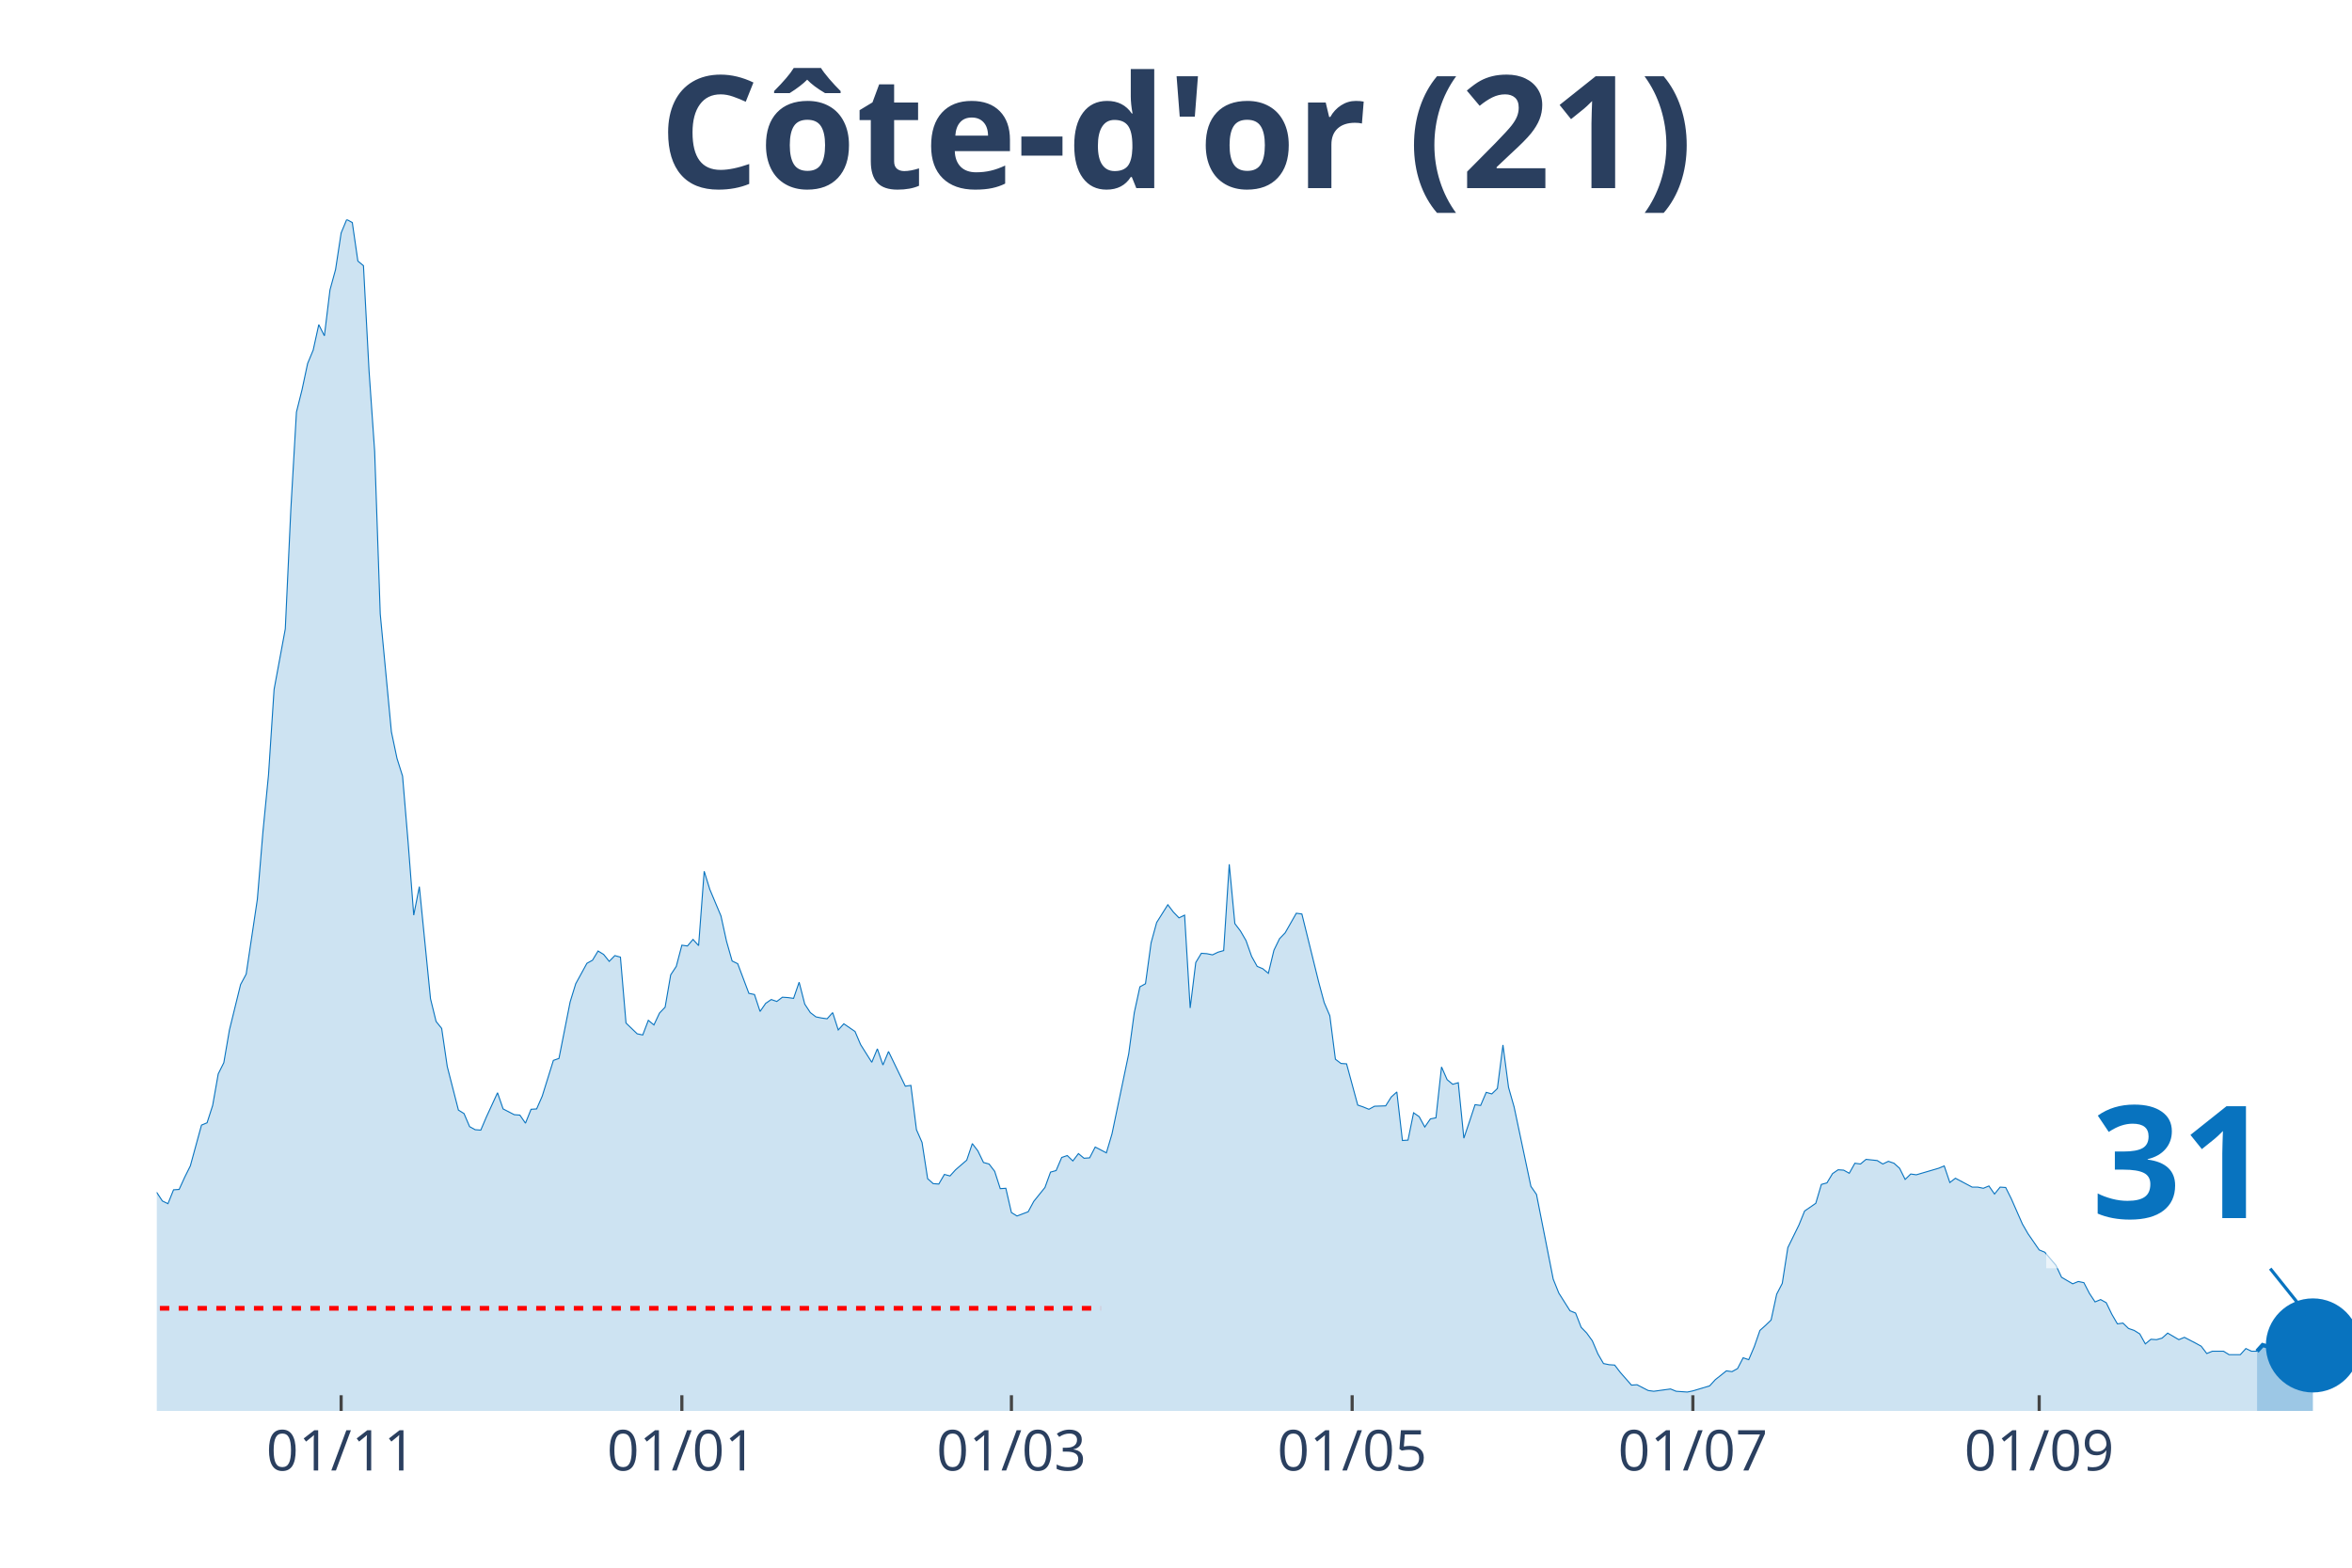
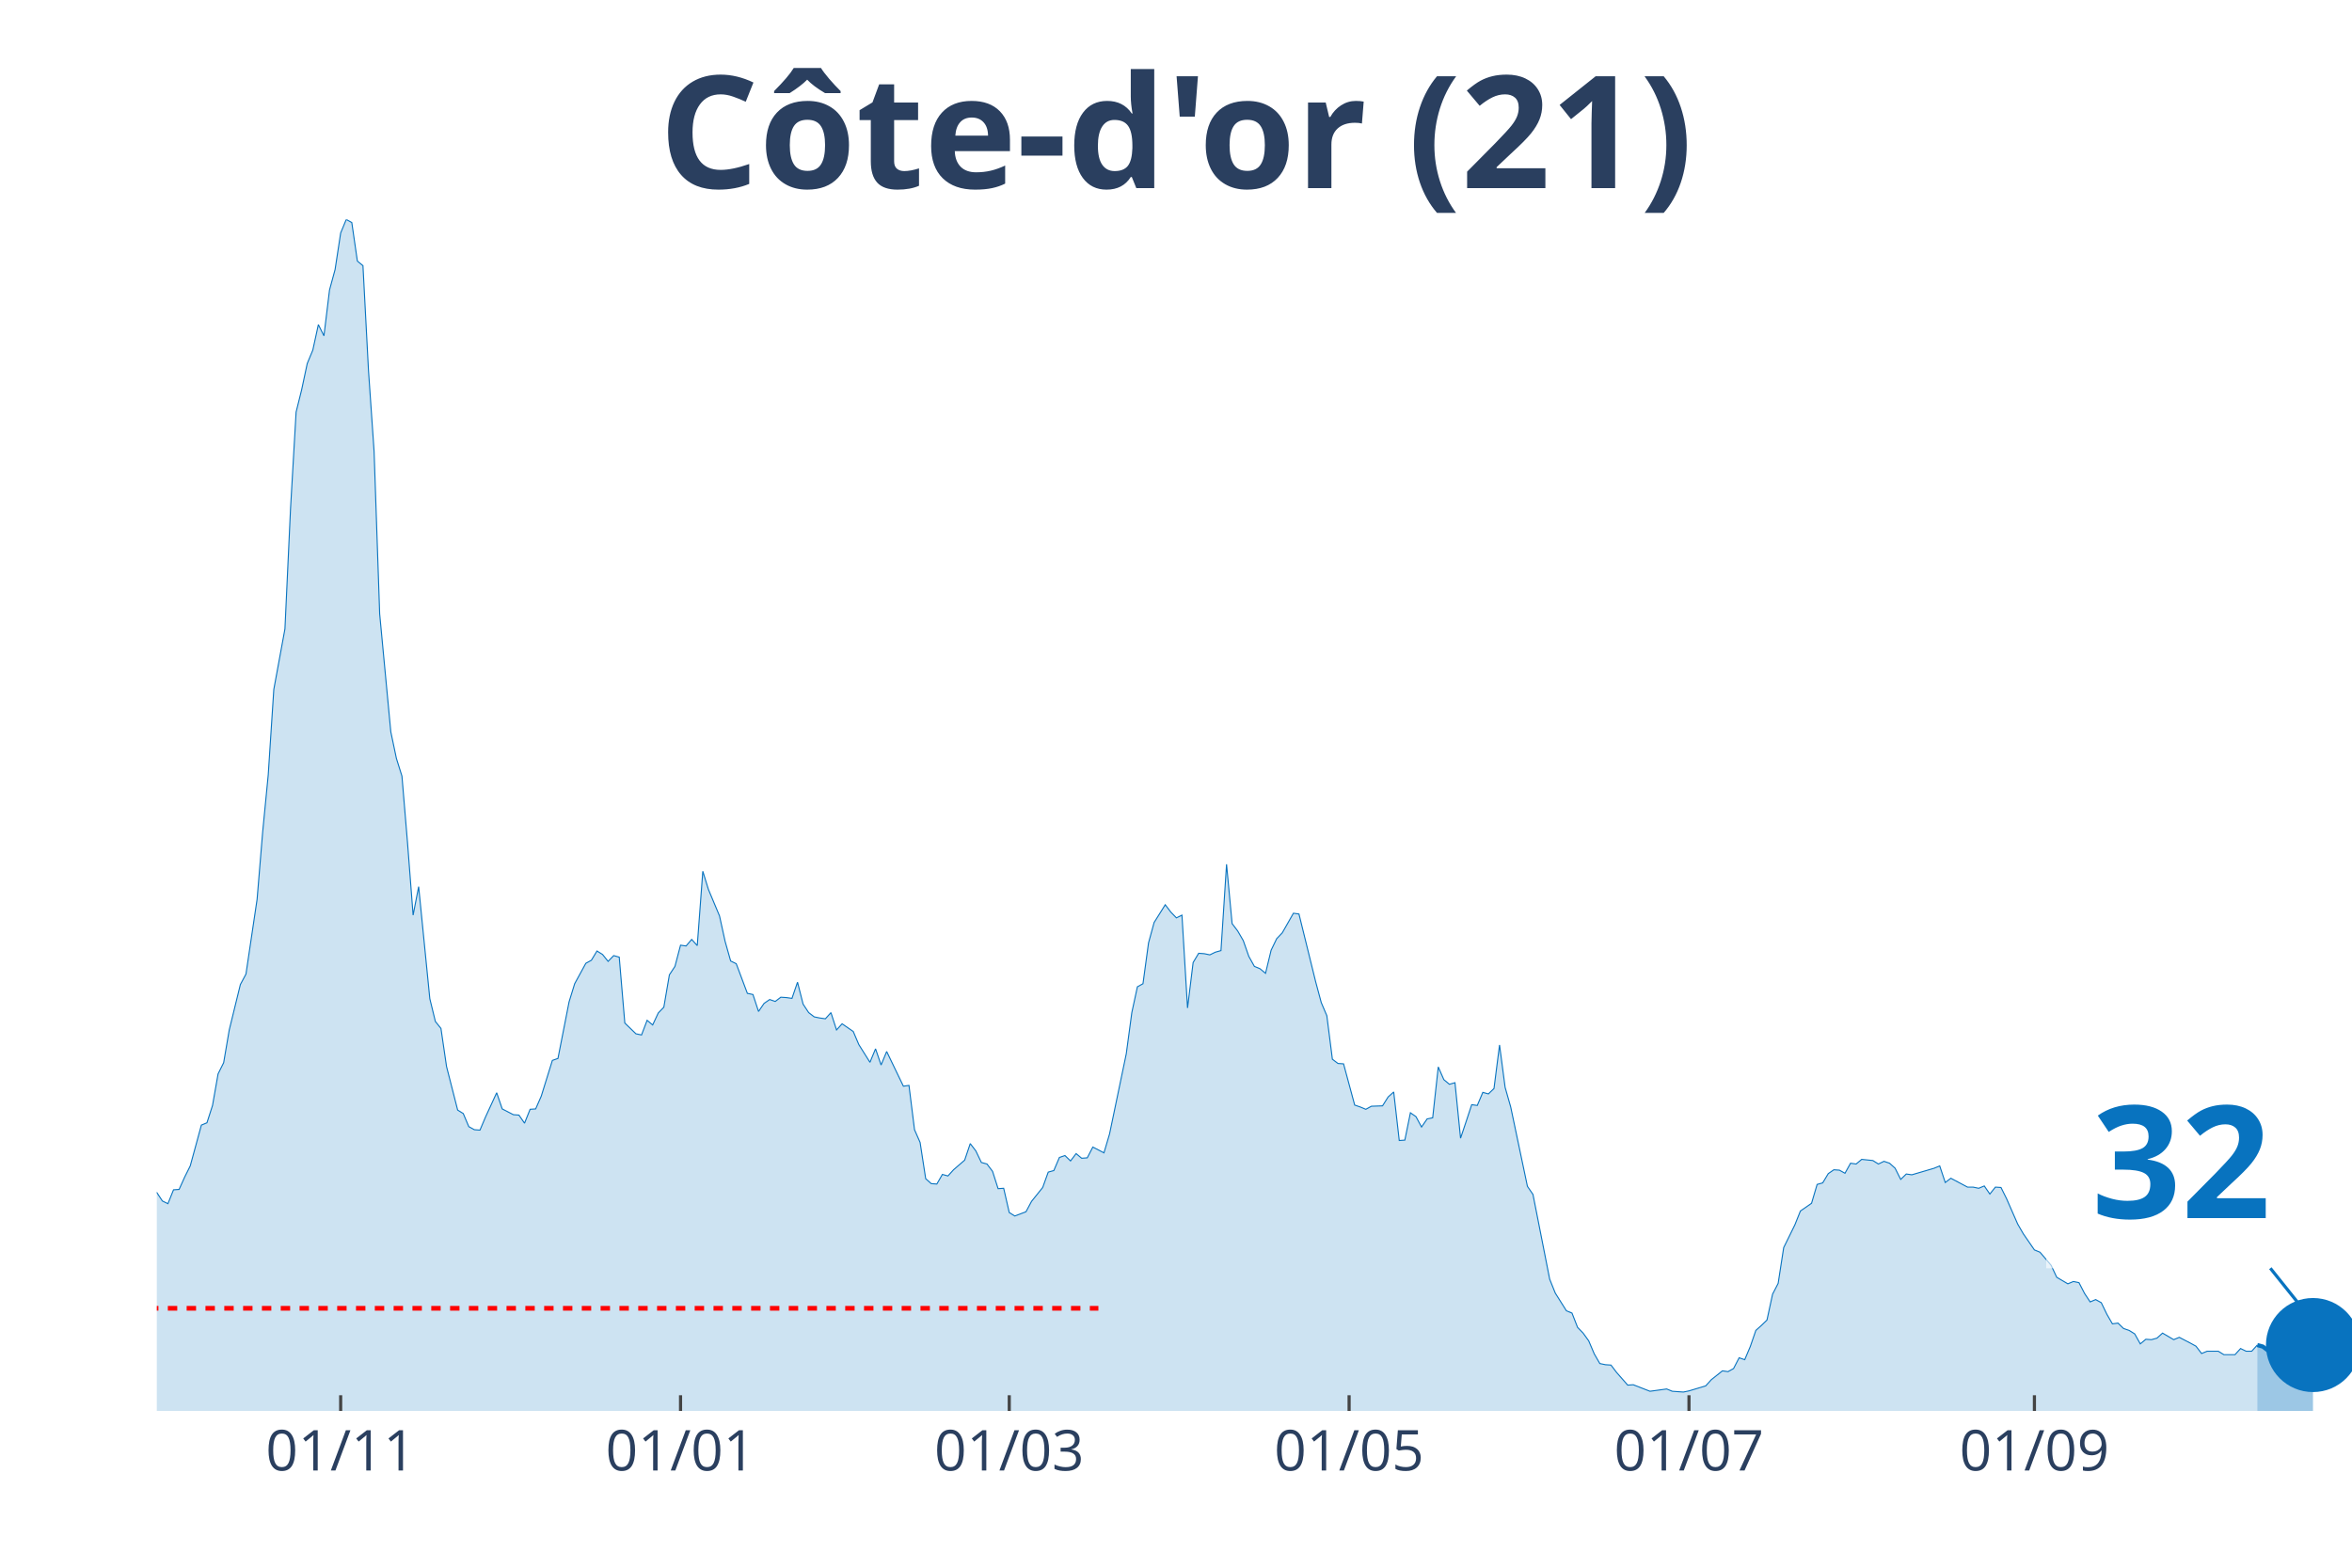
<svg xmlns="http://www.w3.org/2000/svg" class="main-svg" width="1125" height="750" style="" viewBox="0 0 750 500">
  <rect x="0" y="0" width="750" height="500" style="fill: rgb(0, 0, 0); fill-opacity: 0;" />
-   <defs id="defs-a866b6">
+   <defs id="defs-6b0f63">
    <g class="clips">
-       <clipPath id="clipa866b6xyplot" class="plotclip">
+       <clipPath id="clip6b0f63xyplot" class="plotclip">
        <rect width="700" height="380" />
      </clipPath>
-       <clipPath class="axesclip" id="clipa866b6x">
+       <clipPath class="axesclip" id="clip6b0f63x">
        <rect x="50" y="0" width="700" height="500" />
      </clipPath>
-       <clipPath class="axesclip" id="clipa866b6y">
+       <clipPath class="axesclip" id="clip6b0f63y">
        <rect x="0" y="70" width="750" height="380" />
      </clipPath>
-       <clipPath class="axesclip" id="clipa866b6xy">
+       <clipPath class="axesclip" id="clip6b0f63xy">
        <rect x="50" y="70" width="700" height="380" />
      </clipPath>
    </g>
    <g class="gradients" />
  </defs>
  <g class="bglayer">
    <rect class="bg" x="50" y="70" width="700" height="380" style="fill: rgb(0, 0, 0); fill-opacity: 0; stroke-width: 0;" />
  </g>
  <g class="layer-below">
    <g class="imagelayer" />
    <g class="shapelayer" />
  </g>
  <g class="cartesianlayer">
    <g class="subplot xy">
      <g class="layer-subplot">
        <g class="shapelayer" />
        <g class="imagelayer" />
      </g>
      <g class="gridlayer">
        <g class="x">
-           <path class="xgrid crisp" transform="translate(108.78,0)" d="M0,70v380" style="stroke: rgb(255, 255, 255); stroke-opacity: 1; stroke-width: 1px;" />
-           <path class="xgrid crisp" transform="translate(217.43,0)" d="M0,70v380" style="stroke: rgb(255, 255, 255); stroke-opacity: 1; stroke-width: 1px;" />
-           <path class="xgrid crisp" transform="translate(322.52,0)" d="M0,70v380" style="stroke: rgb(255, 255, 255); stroke-opacity: 1; stroke-width: 1px;" />
-           <path class="xgrid crisp" transform="translate(431.17,0)" d="M0,70v380" style="stroke: rgb(255, 255, 255); stroke-opacity: 1; stroke-width: 1px;" />
-           <path class="xgrid crisp" transform="translate(539.82,0)" d="M0,70v380" style="stroke: rgb(255, 255, 255); stroke-opacity: 1; stroke-width: 1px;" />
-           <path class="xgrid crisp" transform="translate(650.25,0)" d="M0,70v380" style="stroke: rgb(255, 255, 255); stroke-opacity: 1; stroke-width: 1px;" />
+           <path class="xgrid crisp" transform="translate(108.63,0)" d="M0,70v380" style="stroke: rgb(255, 255, 255); stroke-opacity: 1; stroke-width: 1px;" />
+           <path class="xgrid crisp" transform="translate(217.01,0)" d="M0,70v380" style="stroke: rgb(255, 255, 255); stroke-opacity: 1; stroke-width: 1px;" />
+           <path class="xgrid crisp" transform="translate(321.83,0)" d="M0,70v380" style="stroke: rgb(255, 255, 255); stroke-opacity: 1; stroke-width: 1px;" />
+           <path class="xgrid crisp" transform="translate(430.2,0)" d="M0,70v380" style="stroke: rgb(255, 255, 255); stroke-opacity: 1; stroke-width: 1px;" />
+           <path class="xgrid crisp" transform="translate(538.58,0)" d="M0,70v380" style="stroke: rgb(255, 255, 255); stroke-opacity: 1; stroke-width: 1px;" />
+           <path class="xgrid crisp" transform="translate(648.73,0)" d="M0,70v380" style="stroke: rgb(255, 255, 255); stroke-opacity: 1; stroke-width: 1px;" />
        </g>
        <g class="y" />
      </g>
      <g class="zerolinelayer" />
      <path class="xlines-below" />
      <path class="ylines-below" />
      <g class="overlines-below" />
      <g class="xaxislayer-below" />
      <g class="yaxislayer-below" />
      <g class="overaxes-below" />
-       <g class="plot" transform="translate(50, 70)" clip-path="url('#clipa866b6xyplot')">
+       <g class="plot" transform="translate(50, 70)" clip-path="url('#clip6b0f63xyplot')">
        <g class="scatterlayer mlayer">
-           <g class="trace scatter trace8ce5aa" style="stroke-miterlimit: 2;">
+           <g class="trace scatter trace68db91" style="stroke-miterlimit: 2;">
            <g class="fills">
              <g>
-                 <path class="js-fill" d="M669.72,380L-242.24,380L-242.24,374.47L-229.77,376.81L-227.99,376.81L-220.87,377.67L-219.08,378.16L-199.49,378.4L-197.71,378.53L-121.12,377.54L-119.34,377.05L-112.21,376.81L-110.43,377.05L-96.18,375.09L-94.4,375.7L-87.28,374.1L-85.5,373.12L-83.72,372.87L-81.93,369.68L-76.59,362.8L-74.81,357.27L-62.34,335.28L-60.56,336.39L-58.78,336.26L-57,338.11L-53.44,334.91L-51.65,334.17L-48.09,334.42L-46.31,333.44L-42.75,318.45L-40.97,317.34L-37.4,310.71L-35.62,308.5L-33.84,307.27L-32.06,311.94L-30.28,316.61L-28.5,316.11L-26.72,319.55L-24.94,316.61L-23.16,315.75L-21.37,312.92L-17.81,309.48L-16.03,305.06L-14.25,302.23L-12.47,304.93L-10.69,303.83L-8.91,307.76L-7.12,307.64L-5.34,309.48L-3.56,308.74L-1.78,311.57L0,310.34L1.78,313.04L3.56,313.9L5.34,309.48L7.12,309.36L8.91,305.43L10.69,301.86L12.47,295.35L14.25,288.84L16.03,288.1L17.81,282.57L19.59,272.5L21.37,268.94L23.16,258.49L26.72,244L28.5,240.68L32.06,216.84L33.84,195.34L35.62,177.16L37.4,149.89L40.97,130.6L42.75,92.27L44.53,61.43L46.31,54.3L48.09,45.95L49.87,41.65L51.65,33.54L53.44,37.1L55.22,22.48L57,15.97L58.78,4.3L60.56,0L62.34,0.98L64.12,13.27L65.9,14.74L67.68,48.28L69.47,73.96L71.25,125.81L74.81,163.4L76.59,171.88L78.37,177.53L80.15,198.78L81.93,221.88L83.72,212.79L87.28,248.54L89.06,255.79L90.84,258L92.62,270.16L96.18,284.05L97.96,285.15L99.75,289.33L101.53,290.31L103.31,290.44L105.09,286.26L108.65,278.52L110.43,283.68L113.99,285.52L115.78,285.65L117.56,288.23L119.34,283.8L121.12,283.68L122.9,279.62L126.46,268.2L128.24,267.58L131.81,249.52L133.59,243.75L137.15,237.24L138.93,236.26L140.71,233.31L142.49,234.41L144.27,236.62L146.06,234.78L147.84,235.27L149.62,256.28L153.18,259.72L154.96,260.09L156.74,255.42L158.52,256.9L160.31,253.09L162.09,251.24L163.87,240.92L165.65,238.22L167.43,231.46L169.21,231.71L170.99,229.62L172.77,231.59L174.55,207.88L176.34,213.65L179.9,222.13L181.68,230.24L183.46,236.5L185.24,237.36L188.8,246.82L190.59,247.19L192.37,252.6L194.15,250.02L195.93,248.79L197.71,249.4L199.49,248.05L201.27,248.17L203.05,248.42L204.83,243.26L206.62,250.26L208.4,252.96L210.18,254.32L211.96,254.68L213.74,254.93L215.52,252.96L217.3,258.49L219.08,256.53L222.65,258.98L224.43,263.16L227.99,268.81L229.77,264.51L231.55,269.67L233.33,265.37L238.68,276.43L240.46,276.18L242.24,290.31L244.02,294.37L245.8,305.92L247.58,307.51L249.36,307.64L251.15,304.57L252.93,305.06L254.71,303.09L258.27,300.02L260.05,294.74L261.83,297.07L263.61,300.76L265.39,301.25L267.18,303.58L268.96,309.11L270.74,308.99L272.52,316.73L274.3,317.83L277.86,316.48L279.64,313.17L283.21,308.74L284.99,303.83L286.77,303.34L288.55,299.16L290.33,298.55L292.11,300.27L293.89,297.93L295.67,299.41L297.46,299.28L299.24,295.84L302.8,297.69L304.58,291.67L309.92,266.11L311.7,252.96L313.49,244.73L315.27,243.75L317.05,230.73L318.83,224.22L322.39,218.56L324.17,220.9L325.95,222.74L327.74,221.88L329.52,251.49L331.3,236.99L333.08,234.04L334.86,234.17L336.64,234.54L338.42,233.68L340.2,233.18L341.98,205.66L343.77,224.58L345.55,226.92L347.33,229.99L349.11,235.03L350.89,238.22L352.67,238.96L354.45,240.43L356.23,233.06L358.02,229.38L359.8,227.53L363.36,221.27L365.14,221.51L370.48,243.14L372.26,249.77L374.05,253.95L375.83,267.83L377.61,269.18L379.39,269.3L382.95,282.45L384.73,283.06L386.51,283.8L388.3,282.82L391.86,282.7L393.64,279.87L395.42,278.27L397.2,293.75L398.98,293.63L400.76,284.91L402.54,286.14L404.33,289.45L406.11,286.87L407.89,286.51L409.67,270.29L411.45,274.34L413.23,275.82L415.01,275.32L416.79,293.02L418.58,287.73L420.36,282.33L422.14,282.57L423.92,278.4L425.7,278.89L427.48,277.17L429.26,263.28L431.04,276.8L432.82,283.06L438.17,308.37L439.95,310.95L445.29,337.98L447.07,342.41L450.64,348.06L452.42,348.79L454.2,353.34L455.98,355.18L457.76,357.64L459.54,361.82L461.32,364.89L463.1,365.26L464.89,365.38L466.67,367.71L470.23,371.77L472.01,371.65L475.57,373.49L477.35,373.73L482.7,373L484.48,373.73L488.04,373.98L489.82,373.61L495.17,372.01L496.95,370.05L500.51,367.22L502.29,367.47L504.07,366.49L505.85,363.05L507.63,363.66L509.41,359.48L511.2,354.32L512.98,352.73L514.76,351.01L516.54,342.77L518.32,339.33L520.1,327.91L523.66,320.66L525.45,316.24L529.01,313.78L530.79,307.76L532.57,307.27L534.35,304.32L536.13,303.09L537.91,303.21L539.69,304.2L541.48,301L543.26,301.25L545.04,299.77L548.6,300.14L550.38,301.25L552.16,300.39L553.94,301L555.73,302.6L557.51,306.16L559.29,304.44L561.07,304.69L568.19,302.6L569.97,301.86L571.76,307.15L573.54,305.79L578.88,308.62L580.66,308.62L582.44,308.99L584.22,308.25L586.01,310.83L587.79,308.62L589.57,308.74L591.35,312.31L594.91,320.41L596.69,323.49L600.25,328.65L602.04,329.38L605.6,333.56L607.38,337.37L610.94,339.46L612.72,338.72L614.5,339.09L616.28,342.53L618.07,345.23L619.85,344.49L621.63,345.48L623.41,349.16L625.19,352.23L626.97,351.99L628.75,353.71L630.53,354.32L632.32,355.43L634.1,358.62L635.88,357.15L637.66,357.27L639.44,356.78L641.22,355.18L644.78,357.27L646.56,356.53L650.13,358.38L651.91,359.36L653.69,361.69L655.47,360.96L659.03,360.96L660.81,362.06L664.38,362.06L666.16,360.1L667.94,360.96L669.72,360.96" style="fill: rgb(8, 115, 191); fill-opacity: 0.2; stroke-width: 0;" />
+                 <path class="js-fill" d="M669.8,380L-241.62,380L-241.62,374.47L-229.19,376.81L-227.41,376.81L-220.3,377.67L-218.53,378.16L-198.98,378.4L-197.21,378.53L-120.81,377.54L-119.04,377.05L-111.93,376.81L-110.15,377.05L-95.94,375.09L-94.16,375.7L-87.06,374.1L-85.28,373.12L-83.5,372.87L-81.73,369.68L-76.4,362.8L-74.62,357.27L-62.18,335.28L-60.41,336.39L-58.63,336.26L-56.85,338.11L-53.3,334.91L-51.52,334.17L-47.97,334.42L-46.19,333.44L-42.64,318.45L-40.86,317.34L-37.31,310.71L-35.53,308.5L-33.76,307.27L-31.98,311.94L-30.2,316.61L-28.43,316.11L-26.65,319.55L-24.87,316.61L-23.1,315.75L-21.32,312.92L-17.77,309.48L-15.99,305.06L-14.21,302.23L-12.44,304.93L-10.66,303.83L-8.88,307.76L-7.11,307.64L-5.33,309.48L-3.55,308.74L-1.78,311.57L0,310.34L1.78,313.04L3.55,313.9L5.33,309.48L7.11,309.36L8.88,305.43L10.66,301.86L12.44,295.35L14.21,288.84L15.99,288.1L17.77,282.57L19.54,272.5L21.32,268.94L23.1,258.49L26.65,244L28.43,240.68L31.98,216.84L33.76,195.34L35.53,177.16L37.31,149.89L40.86,130.6L42.64,92.27L44.42,61.43L46.19,54.3L47.97,45.95L49.75,41.65L51.52,33.54L53.3,37.1L55.08,22.48L56.85,15.97L58.63,4.3L60.41,0L62.18,0.98L63.96,13.27L65.74,14.74L67.51,48.28L69.29,73.96L71.07,125.81L74.62,163.4L76.4,171.88L78.17,177.53L79.95,198.78L81.73,221.88L83.5,212.79L87.06,248.54L88.83,255.79L90.61,258L92.39,270.16L95.94,284.05L97.72,285.15L99.49,289.33L101.27,290.31L103.05,290.44L104.82,286.26L108.38,278.52L110.15,283.68L113.71,285.52L115.48,285.65L117.26,288.23L119.04,283.8L120.81,283.68L122.59,279.62L126.14,268.2L127.92,267.58L131.47,249.52L133.25,243.75L136.8,237.24L138.58,236.26L140.36,233.31L142.13,234.41L143.91,236.62L145.69,234.78L147.46,235.27L149.24,256.28L152.79,259.72L154.57,260.09L156.35,255.42L158.12,256.9L159.9,253.09L161.68,251.24L163.45,240.92L165.23,238.22L167.01,231.46L168.78,231.71L170.56,229.62L172.34,231.59L174.11,207.88L175.89,213.65L179.44,222.13L181.22,230.24L182.99,236.5L184.77,237.36L188.32,246.82L190.1,247.19L191.88,252.6L193.65,250.02L195.43,248.79L197.21,249.4L198.98,248.05L200.76,248.17L202.54,248.42L204.31,243.26L206.09,250.26L207.87,252.96L209.64,254.32L211.42,254.68L213.2,254.93L214.97,252.96L216.75,258.49L218.53,256.53L222.08,258.98L223.86,263.16L227.41,268.81L229.19,264.51L230.96,269.67L232.74,265.37L238.07,276.43L239.85,276.18L241.62,290.31L243.4,294.37L245.18,305.92L246.95,307.51L248.73,307.64L250.51,304.57L252.28,305.06L254.06,303.09L257.61,300.02L259.39,294.74L261.17,297.07L262.94,300.76L264.72,301.25L266.5,303.58L268.27,309.11L270.05,308.99L271.83,316.73L273.6,317.83L277.16,316.48L278.93,313.17L282.49,308.74L284.26,303.83L286.04,303.34L287.82,299.16L289.59,298.55L291.37,300.27L293.15,297.93L294.92,299.41L296.7,299.28L298.48,295.84L302.03,297.69L303.81,291.67L309.14,266.11L310.91,252.96L312.69,244.73L314.47,243.75L316.24,230.73L318.02,224.22L321.57,218.56L323.35,220.9L325.13,222.74L326.9,221.88L328.68,251.49L330.46,236.99L332.23,234.04L334.01,234.17L335.79,234.54L337.56,233.68L339.34,233.18L341.12,205.66L342.89,224.58L344.67,226.92L346.45,229.99L348.22,235.03L350,238.22L351.78,238.96L353.55,240.43L355.33,233.06L357.11,229.38L358.88,227.53L362.44,221.27L364.21,221.51L369.54,243.14L371.32,249.77L373.1,253.95L374.87,267.83L376.65,269.18L378.43,269.3L381.98,282.45L383.76,283.06L385.53,283.8L387.31,282.82L390.86,282.7L392.64,279.87L394.42,278.27L396.19,293.75L397.97,293.63L399.75,284.91L401.52,286.14L403.3,289.45L405.08,286.87L406.85,286.51L408.63,270.29L410.41,274.34L412.18,275.82L413.96,275.32L415.74,293.02L417.51,287.73L419.29,282.33L421.07,282.57L422.84,278.4L424.62,278.89L426.4,277.17L428.17,263.28L429.95,276.8L431.73,283.06L437.06,308.37L438.83,310.95L444.16,337.98L445.94,342.41L449.49,348.06L451.27,348.79L453.05,353.34L454.82,355.18L456.6,357.64L458.38,361.82L460.15,364.89L461.93,365.26L463.71,365.38L465.48,367.71L469.04,371.77L470.81,371.65L476.14,373.73L477.92,373.49L481.47,373L483.25,373.73L486.8,373.98L488.58,373.61L493.91,372.01L495.69,370.05L499.24,367.22L501.02,367.47L502.79,366.49L504.57,363.05L506.35,363.66L508.12,359.48L509.9,354.32L511.68,352.73L513.45,351.01L515.23,342.77L517.01,339.33L518.78,327.91L522.34,320.66L524.11,316.24L527.66,313.78L529.44,307.76L531.22,307.27L532.99,304.32L534.77,303.09L536.55,303.21L538.32,304.2L540.1,301L541.88,301.25L543.65,299.77L547.21,300.14L548.98,301.25L550.76,300.39L552.54,301L554.31,302.6L556.09,306.16L557.87,304.44L559.64,304.69L566.75,302.6L568.53,301.86L570.3,307.15L572.08,305.79L577.41,308.62L579.19,308.62L580.96,308.99L582.74,308.25L584.52,310.83L586.29,308.62L588.07,308.74L589.85,312.31L593.4,320.41L595.18,323.49L598.73,328.65L600.51,329.38L604.06,333.56L605.84,337.37L609.39,339.46L611.17,338.72L612.94,339.09L614.72,342.53L616.5,345.23L618.27,344.49L620.05,345.48L621.83,349.16L623.6,352.23L625.38,351.99L627.16,353.71L628.93,354.32L630.71,355.43L632.49,358.62L634.26,357.15L636.04,357.27L637.82,356.78L639.59,355.18L643.15,357.27L644.92,356.53L648.48,358.38L650.25,359.36L652.03,361.69L653.81,360.96L657.36,360.96L659.14,362.06L662.69,362.06L664.47,360.1L666.24,360.96L668.02,360.96L669.8,358.99" style="fill: rgb(8, 115, 191); fill-opacity: 0.2; stroke-width: 0;" />
              </g>
            </g>
            <g class="errorbars" />
            <g class="lines">
-               <path class="js-line" d="M-242.24,374.47L-229.77,376.81L-227.99,376.81L-220.87,377.67L-219.08,378.16L-199.49,378.4L-197.71,378.53L-121.12,377.54L-119.34,377.05L-112.21,376.81L-110.43,377.05L-96.18,375.09L-94.4,375.7L-87.28,374.1L-85.5,373.12L-83.72,372.87L-81.93,369.68L-76.59,362.8L-74.81,357.27L-62.34,335.28L-60.56,336.39L-58.78,336.26L-57,338.11L-53.44,334.91L-51.65,334.17L-48.09,334.42L-46.31,333.44L-42.75,318.45L-40.97,317.34L-37.4,310.71L-35.62,308.5L-33.84,307.27L-32.06,311.94L-30.28,316.61L-28.5,316.11L-26.72,319.55L-24.94,316.61L-23.16,315.75L-21.37,312.92L-17.81,309.48L-16.03,305.06L-14.25,302.23L-12.47,304.93L-10.69,303.83L-8.91,307.76L-7.12,307.64L-5.34,309.48L-3.56,308.74L-1.78,311.57L0,310.34L1.78,313.04L3.56,313.9L5.34,309.48L7.12,309.36L8.91,305.43L10.69,301.86L12.47,295.35L14.25,288.84L16.03,288.1L17.81,282.57L19.59,272.5L21.37,268.94L23.16,258.49L26.72,244L28.5,240.68L32.06,216.84L33.84,195.34L35.62,177.16L37.4,149.89L40.97,130.6L42.75,92.27L44.53,61.43L46.31,54.3L48.09,45.95L49.87,41.65L51.65,33.54L53.44,37.1L55.22,22.48L57,15.97L58.78,4.3L60.56,0L62.34,0.98L64.12,13.27L65.9,14.74L67.68,48.28L69.47,73.96L71.25,125.81L74.81,163.4L76.59,171.88L78.37,177.53L80.15,198.78L81.93,221.88L83.72,212.79L87.28,248.54L89.06,255.79L90.84,258L92.62,270.16L96.18,284.05L97.96,285.15L99.75,289.33L101.53,290.31L103.31,290.44L105.09,286.26L108.65,278.52L110.43,283.68L113.99,285.52L115.78,285.65L117.56,288.23L119.34,283.8L121.12,283.68L122.9,279.62L126.46,268.2L128.24,267.58L131.81,249.52L133.59,243.75L137.15,237.24L138.93,236.26L140.71,233.31L142.49,234.41L144.27,236.62L146.06,234.78L147.84,235.27L149.62,256.28L153.18,259.72L154.96,260.09L156.74,255.42L158.52,256.9L160.31,253.09L162.09,251.24L163.87,240.92L165.65,238.22L167.43,231.46L169.21,231.71L170.99,229.62L172.77,231.59L174.55,207.88L176.34,213.65L179.9,222.13L181.68,230.24L183.46,236.5L185.24,237.36L188.8,246.82L190.59,247.19L192.37,252.6L194.15,250.02L195.93,248.79L197.71,249.4L199.49,248.05L201.27,248.17L203.05,248.42L204.83,243.26L206.62,250.26L208.4,252.96L210.18,254.32L211.96,254.68L213.74,254.93L215.52,252.96L217.3,258.49L219.08,256.53L222.65,258.98L224.43,263.16L227.99,268.81L229.77,264.51L231.55,269.67L233.33,265.37L238.68,276.43L240.46,276.18L242.24,290.31L244.02,294.37L245.8,305.92L247.58,307.51L249.36,307.64L251.15,304.57L252.93,305.06L254.71,303.09L258.27,300.02L260.05,294.74L261.83,297.07L263.61,300.76L265.39,301.25L267.18,303.58L268.96,309.11L270.74,308.99L272.52,316.73L274.3,317.83L277.86,316.48L279.64,313.17L283.21,308.74L284.99,303.83L286.77,303.34L288.55,299.16L290.33,298.55L292.11,300.27L293.89,297.93L295.67,299.41L297.46,299.28L299.24,295.84L302.8,297.69L304.58,291.67L309.92,266.11L311.7,252.96L313.49,244.73L315.27,243.75L317.05,230.73L318.83,224.22L322.39,218.56L324.17,220.9L325.95,222.74L327.74,221.88L329.52,251.49L331.3,236.99L333.08,234.04L334.86,234.17L336.64,234.54L338.42,233.68L340.2,233.18L341.98,205.66L343.77,224.58L345.55,226.92L347.33,229.99L349.11,235.03L350.89,238.22L352.67,238.96L354.45,240.43L356.23,233.06L358.02,229.38L359.8,227.53L363.36,221.27L365.14,221.51L370.48,243.14L372.26,249.77L374.05,253.95L375.83,267.83L377.61,269.18L379.39,269.3L382.95,282.45L384.73,283.06L386.51,283.8L388.3,282.82L391.86,282.7L393.64,279.87L395.42,278.27L397.2,293.75L398.98,293.63L400.76,284.91L402.54,286.14L404.33,289.45L406.11,286.87L407.89,286.51L409.67,270.29L411.45,274.34L413.23,275.82L415.01,275.32L416.79,293.02L418.58,287.73L420.36,282.33L422.14,282.57L423.92,278.4L425.7,278.89L427.48,277.17L429.26,263.28L431.04,276.8L432.82,283.06L438.17,308.37L439.95,310.95L445.29,337.98L447.07,342.41L450.64,348.06L452.42,348.79L454.2,353.34L455.98,355.18L457.76,357.64L459.54,361.82L461.32,364.89L463.1,365.26L464.89,365.38L466.67,367.71L470.23,371.77L472.01,371.65L475.57,373.49L477.35,373.73L482.7,373L484.48,373.73L488.04,373.98L489.82,373.61L495.17,372.01L496.95,370.05L500.51,367.22L502.29,367.47L504.07,366.49L505.85,363.05L507.63,363.66L509.41,359.48L511.2,354.32L512.98,352.73L514.76,351.01L516.54,342.77L518.32,339.33L520.1,327.91L523.66,320.66L525.45,316.24L529.01,313.78L530.79,307.76L532.57,307.27L534.35,304.32L536.13,303.09L537.91,303.21L539.69,304.2L541.48,301L543.26,301.25L545.04,299.77L548.6,300.14L550.38,301.25L552.16,300.39L553.94,301L555.73,302.6L557.51,306.16L559.29,304.44L561.07,304.69L568.19,302.6L569.97,301.86L571.76,307.15L573.54,305.79L578.88,308.62L580.66,308.62L582.44,308.99L584.22,308.25L586.01,310.83L587.79,308.62L589.57,308.74L591.35,312.31L594.91,320.41L596.69,323.49L600.25,328.65L602.04,329.38L605.6,333.56L607.38,337.37L610.94,339.46L612.72,338.72L614.5,339.09L616.28,342.53L618.07,345.23L619.85,344.49L621.63,345.48L623.41,349.16L625.19,352.23L626.97,351.99L628.75,353.71L630.53,354.32L632.32,355.43L634.1,358.62L635.88,357.15L637.66,357.27L639.44,356.78L641.22,355.18L644.78,357.27L646.56,356.53L650.13,358.38L651.91,359.36L653.69,361.69L655.47,360.96L659.03,360.96L660.81,362.06L664.38,362.06L666.16,360.1L667.94,360.96L669.72,360.96" style="vector-effect: non-scaling-stroke; fill: none; stroke: rgb(8, 115, 191); stroke-opacity: 1; stroke-width: 0.5px; opacity: 1;" />
+               <path class="js-line" d="M-241.62,374.47L-229.19,376.81L-227.41,376.81L-220.3,377.67L-218.53,378.16L-198.98,378.4L-197.21,378.53L-120.81,377.54L-119.04,377.05L-111.93,376.81L-110.15,377.05L-95.94,375.09L-94.16,375.7L-87.06,374.1L-85.28,373.12L-83.5,372.87L-81.73,369.68L-76.4,362.8L-74.62,357.27L-62.18,335.28L-60.41,336.39L-58.63,336.26L-56.85,338.11L-53.3,334.91L-51.52,334.17L-47.97,334.42L-46.19,333.44L-42.64,318.45L-40.86,317.34L-37.31,310.71L-35.53,308.5L-33.76,307.27L-31.98,311.94L-30.2,316.61L-28.43,316.11L-26.65,319.55L-24.87,316.61L-23.1,315.75L-21.32,312.92L-17.77,309.48L-15.99,305.06L-14.21,302.23L-12.44,304.93L-10.66,303.83L-8.88,307.76L-7.11,307.64L-5.33,309.48L-3.55,308.74L-1.78,311.57L0,310.34L1.78,313.04L3.55,313.9L5.33,309.48L7.11,309.36L8.88,305.43L10.66,301.86L12.44,295.35L14.21,288.84L15.99,288.1L17.77,282.57L19.54,272.5L21.32,268.94L23.1,258.49L26.65,244L28.43,240.68L31.98,216.84L33.76,195.34L35.53,177.16L37.31,149.89L40.86,130.6L42.64,92.27L44.42,61.43L46.19,54.3L47.97,45.95L49.75,41.65L51.52,33.54L53.3,37.1L55.08,22.48L56.85,15.97L58.63,4.3L60.41,0L62.18,0.98L63.96,13.27L65.74,14.74L67.51,48.28L69.29,73.96L71.07,125.81L74.62,163.4L76.4,171.88L78.17,177.53L79.95,198.78L81.73,221.88L83.5,212.79L87.06,248.54L88.83,255.79L90.61,258L92.39,270.16L95.94,284.05L97.72,285.15L99.49,289.33L101.27,290.31L103.05,290.44L104.82,286.26L108.38,278.52L110.15,283.68L113.71,285.52L115.48,285.65L117.26,288.23L119.04,283.8L120.81,283.68L122.59,279.62L126.14,268.2L127.92,267.58L131.47,249.52L133.25,243.75L136.8,237.24L138.58,236.26L140.36,233.31L142.13,234.41L143.91,236.62L145.69,234.78L147.46,235.27L149.24,256.28L152.79,259.72L154.57,260.09L156.35,255.42L158.12,256.9L159.9,253.09L161.68,251.24L163.45,240.92L165.23,238.22L167.01,231.46L168.78,231.71L170.56,229.62L172.34,231.59L174.11,207.88L175.89,213.65L179.44,222.13L181.22,230.24L182.99,236.5L184.77,237.36L188.32,246.82L190.1,247.19L191.88,252.6L193.65,250.02L195.43,248.79L197.21,249.4L198.98,248.05L200.76,248.17L202.54,248.42L204.31,243.26L206.09,250.26L207.87,252.96L209.64,254.32L211.42,254.68L213.2,254.93L214.97,252.96L216.75,258.49L218.53,256.53L222.08,258.98L223.86,263.16L227.41,268.81L229.19,264.51L230.96,269.67L232.74,265.37L238.07,276.43L239.85,276.18L241.62,290.31L243.4,294.37L245.18,305.92L246.95,307.51L248.73,307.64L250.51,304.57L252.28,305.06L254.06,303.09L257.61,300.02L259.39,294.74L261.17,297.07L262.94,300.76L264.72,301.25L266.5,303.58L268.27,309.11L270.05,308.99L271.83,316.73L273.6,317.83L277.16,316.48L278.93,313.17L282.49,308.74L284.26,303.83L286.04,303.34L287.82,299.16L289.59,298.55L291.37,300.27L293.15,297.93L294.92,299.41L296.7,299.28L298.48,295.84L302.03,297.69L303.81,291.67L309.14,266.11L310.91,252.96L312.69,244.73L314.47,243.75L316.24,230.73L318.02,224.22L321.57,218.56L323.35,220.9L325.13,222.74L326.9,221.88L328.68,251.49L330.46,236.99L332.23,234.04L334.01,234.17L335.79,234.54L337.56,233.68L339.34,233.18L341.12,205.66L342.89,224.58L344.67,226.92L346.45,229.99L348.22,235.03L350,238.22L351.78,238.96L353.55,240.43L355.33,233.06L357.11,229.38L358.88,227.53L362.44,221.27L364.21,221.51L369.54,243.14L371.32,249.77L373.1,253.95L374.87,267.83L376.65,269.18L378.43,269.3L381.98,282.45L383.76,283.06L385.53,283.8L387.31,282.82L390.86,282.7L392.64,279.87L394.42,278.27L396.19,293.75L397.97,293.63L399.75,284.91L401.52,286.14L403.3,289.45L405.08,286.87L406.85,286.51L408.63,270.29L410.41,274.34L412.18,275.82L413.96,275.32L415.74,293.02L417.51,287.73L419.29,282.33L421.07,282.57L422.84,278.4L424.62,278.89L426.4,277.17L428.17,263.28L429.95,276.8L431.73,283.06L437.06,308.37L438.83,310.95L444.16,337.98L445.94,342.41L449.49,348.06L451.27,348.79L453.05,353.34L454.82,355.18L456.6,357.64L458.38,361.82L460.15,364.89L461.93,365.26L463.71,365.38L465.48,367.71L469.04,371.77L470.81,371.65L476.14,373.73L477.92,373.49L481.47,373L483.25,373.73L486.8,373.98L488.58,373.61L493.91,372.01L495.69,370.05L499.24,367.22L501.02,367.47L502.79,366.49L504.57,363.05L506.35,363.66L508.12,359.48L509.9,354.32L511.68,352.73L513.45,351.01L515.23,342.77L517.01,339.33L518.78,327.91L522.34,320.66L524.11,316.24L527.66,313.78L529.44,307.76L531.22,307.27L532.99,304.32L534.77,303.09L536.55,303.21L538.32,304.2L540.1,301L541.88,301.25L543.65,299.77L547.21,300.14L548.98,301.25L550.76,300.39L552.54,301L554.31,302.6L556.09,306.16L557.87,304.44L559.64,304.69L566.75,302.6L568.53,301.86L570.3,307.15L572.08,305.79L577.41,308.62L579.19,308.62L580.96,308.99L582.74,308.25L584.52,310.83L586.29,308.62L588.07,308.74L589.85,312.31L593.4,320.41L595.18,323.49L598.73,328.65L600.51,329.38L604.06,333.56L605.84,337.37L609.39,339.46L611.17,338.72L612.94,339.09L614.72,342.53L616.5,345.23L618.27,344.49L620.05,345.48L621.83,349.16L623.6,352.23L625.38,351.99L627.16,353.71L628.93,354.32L630.71,355.43L632.49,358.62L634.26,357.15L636.04,357.27L637.82,356.78L639.59,355.18L643.15,357.27L644.92,356.53L648.48,358.38L650.25,359.36L652.03,361.69L653.81,360.96L657.36,360.96L659.14,362.06L662.69,362.06L664.47,360.1L666.24,360.96L668.02,360.96L669.8,358.99" style="vector-effect: non-scaling-stroke; fill: none; stroke: rgb(8, 115, 191); stroke-opacity: 1; stroke-width: 0.5px; opacity: 1;" />
            </g>
            <g class="points" />
            <g class="text" />
          </g>
-           <g class="trace scatter trace797886" style="stroke-miterlimit: 2;">
+           <g class="trace scatter trace2bf9ff" style="stroke-miterlimit: 2;">
            <g class="fills">
              <g>
-                 <path class="js-fill" d="M687.53,380L669.72,380L669.72,360.96L671.5,358.99L673.28,359.48L675.06,360.83L676.84,361.2L678.63,361.82L680.41,360.96L682.19,360.22L683.97,361.45L687.53,359.11" style="fill: rgb(8, 115, 191); fill-opacity: 0.4; stroke-width: 0;" />
+                 <path class="js-fill" d="M687.56,380L669.8,380L669.8,358.99L671.57,359.48L673.35,360.83L676.9,361.82L678.68,360.96L680.46,360.22L682.23,361.45L685.79,359.11L687.56,358.99" style="fill: rgb(8, 115, 191); fill-opacity: 0.4; stroke-width: 0;" />
              </g>
            </g>
            <g class="errorbars" />
            <g class="lines">
-               <path class="js-line" d="M669.72,360.96L671.5,358.99L673.28,359.48L675.06,360.83L676.84,361.2L678.63,361.82L680.41,360.96L682.19,360.22L683.97,361.45L687.53,359.11" style="vector-effect: non-scaling-stroke; fill: none; stroke: rgb(8, 115, 191); stroke-opacity: 1; stroke-width: 2px; opacity: 1;" />
+               <path class="js-line" d="M669.8,358.99L671.57,359.48L673.35,360.83L676.9,361.82L678.68,360.96L680.46,360.22L682.23,361.45L685.79,359.11L687.56,358.99" style="vector-effect: non-scaling-stroke; fill: none; stroke: rgb(8, 115, 191); stroke-opacity: 1; stroke-width: 2px; opacity: 1;" />
            </g>
            <g class="points" />
            <g class="text" />
          </g>
-           <g class="trace scatter trace9a86f8" style="stroke-miterlimit: 2; opacity: 1;">
+           <g class="trace scatter trace8e069d" style="stroke-miterlimit: 2; opacity: 1;">
            <g class="fills" />
            <g class="errorbars" />
            <g class="lines" />
            <g class="points">
-               <path class="point" transform="translate(687.53,359.11)" d="M15,0A15,15 0 1,1 0,-15A15,15 0 0,1 15,0Z" style="opacity: 1; stroke-width: 0px; fill: rgb(8, 115, 191); fill-opacity: 1;" />
+               <path class="point" transform="translate(687.56,358.99)" d="M15,0A15,15 0 1,1 0,-15A15,15 0 0,1 15,0Z" style="opacity: 1; stroke-width: 0px; fill: rgb(8, 115, 191); fill-opacity: 1;" />
            </g>
            <g class="text" />
          </g>
        </g>
      </g>
      <g class="overplot" />
      <path class="xlines-above crisp" style="fill: none; stroke-width: 1px; stroke: rgb(0, 0, 0); stroke-opacity: 0;" d="" />
      <path class="ylines-above crisp" style="fill: none;" d="M0,0" />
      <g class="overlines-above" />
      <g class="xaxislayer-above">
-         <path class="xtick ticks crisp" d="M0,450v-5" transform="translate(108.78,0)" style="stroke: rgb(68, 68, 68); stroke-opacity: 1; stroke-width: 1px;" />
-         <path class="xtick ticks crisp" d="M0,450v-5" transform="translate(217.43,0)" style="stroke: rgb(68, 68, 68); stroke-opacity: 1; stroke-width: 1px;" />
-         <path class="xtick ticks crisp" d="M0,450v-5" transform="translate(322.52,0)" style="stroke: rgb(68, 68, 68); stroke-opacity: 1; stroke-width: 1px;" />
-         <path class="xtick ticks crisp" d="M0,450v-5" transform="translate(431.17,0)" style="stroke: rgb(68, 68, 68); stroke-opacity: 1; stroke-width: 1px;" />
-         <path class="xtick ticks crisp" d="M0,450v-5" transform="translate(539.82,0)" style="stroke: rgb(68, 68, 68); stroke-opacity: 1; stroke-width: 1px;" />
-         <path class="xtick ticks crisp" d="M0,450v-5" transform="translate(650.25,0)" style="stroke: rgb(68, 68, 68); stroke-opacity: 1; stroke-width: 1px;" />
+         <path class="xtick ticks crisp" d="M0,450v-5" transform="translate(108.63,0)" style="stroke: rgb(68, 68, 68); stroke-opacity: 1; stroke-width: 1px;" />
+         <path class="xtick ticks crisp" d="M0,450v-5" transform="translate(217.01,0)" style="stroke: rgb(68, 68, 68); stroke-opacity: 1; stroke-width: 1px;" />
+         <path class="xtick ticks crisp" d="M0,450v-5" transform="translate(321.83,0)" style="stroke: rgb(68, 68, 68); stroke-opacity: 1; stroke-width: 1px;" />
+         <path class="xtick ticks crisp" d="M0,450v-5" transform="translate(430.2,0)" style="stroke: rgb(68, 68, 68); stroke-opacity: 1; stroke-width: 1px;" />
+         <path class="xtick ticks crisp" d="M0,450v-5" transform="translate(538.58,0)" style="stroke: rgb(68, 68, 68); stroke-opacity: 1; stroke-width: 1px;" />
+         <path class="xtick ticks crisp" d="M0,450v-5" transform="translate(648.73,0)" style="stroke: rgb(68, 68, 68); stroke-opacity: 1; stroke-width: 1px;" />
        <g class="xtick">
-           <text text-anchor="middle" x="0" y="469" transform="translate(108.78,0)" style="font-family: 'Open Sans', verdana, arial, sans-serif; font-size: 18px; fill: rgb(42, 63, 95); fill-opacity: 1; white-space: pre;">01/11</text>
+           <text text-anchor="middle" x="0" y="469" transform="translate(108.63,0)" style="font-family: 'Open Sans', verdana, arial, sans-serif; font-size: 18px; fill: rgb(42, 63, 95); fill-opacity: 1; white-space: pre;">01/11</text>
        </g>
        <g class="xtick">
-           <text text-anchor="middle" x="0" y="469" transform="translate(217.43,0)" style="font-family: 'Open Sans', verdana, arial, sans-serif; font-size: 18px; fill: rgb(42, 63, 95); fill-opacity: 1; white-space: pre;">01/01</text>
+           <text text-anchor="middle" x="0" y="469" transform="translate(217.01,0)" style="font-family: 'Open Sans', verdana, arial, sans-serif; font-size: 18px; fill: rgb(42, 63, 95); fill-opacity: 1; white-space: pre;">01/01</text>
        </g>
        <g class="xtick">
-           <text text-anchor="middle" x="0" y="469" transform="translate(322.52,0)" style="font-family: 'Open Sans', verdana, arial, sans-serif; font-size: 18px; fill: rgb(42, 63, 95); fill-opacity: 1; white-space: pre;">01/03</text>
+           <text text-anchor="middle" x="0" y="469" transform="translate(321.83,0)" style="font-family: 'Open Sans', verdana, arial, sans-serif; font-size: 18px; fill: rgb(42, 63, 95); fill-opacity: 1; white-space: pre;">01/03</text>
        </g>
        <g class="xtick">
-           <text text-anchor="middle" x="0" y="469" transform="translate(431.17,0)" style="font-family: 'Open Sans', verdana, arial, sans-serif; font-size: 18px; fill: rgb(42, 63, 95); fill-opacity: 1; white-space: pre;">01/05</text>
+           <text text-anchor="middle" x="0" y="469" transform="translate(430.2,0)" style="font-family: 'Open Sans', verdana, arial, sans-serif; font-size: 18px; fill: rgb(42, 63, 95); fill-opacity: 1; white-space: pre;">01/05</text>
        </g>
        <g class="xtick">
-           <text text-anchor="middle" x="0" y="469" transform="translate(539.82,0)" style="font-family: 'Open Sans', verdana, arial, sans-serif; font-size: 18px; fill: rgb(42, 63, 95); fill-opacity: 1; white-space: pre;">01/07</text>
+           <text text-anchor="middle" x="0" y="469" transform="translate(538.58,0)" style="font-family: 'Open Sans', verdana, arial, sans-serif; font-size: 18px; fill: rgb(42, 63, 95); fill-opacity: 1; white-space: pre;">01/07</text>
        </g>
        <g class="xtick">
-           <text text-anchor="middle" x="0" y="469" transform="translate(650.25,0)" style="font-family: 'Open Sans', verdana, arial, sans-serif; font-size: 18px; fill: rgb(42, 63, 95); fill-opacity: 1; white-space: pre;">01/09</text>
+           <text text-anchor="middle" x="0" y="469" transform="translate(648.73,0)" style="font-family: 'Open Sans', verdana, arial, sans-serif; font-size: 18px; fill: rgb(42, 63, 95); fill-opacity: 1; white-space: pre;">01/09</text>
        </g>
      </g>
      <g class="yaxislayer-above" />
      <g class="overaxes-above" />
    </g>
  </g>
  <g class="polarlayer" />
  <g class="ternarylayer" />
  <g class="geolayer" />
  <g class="funnelarealayer" />
  <g class="pielayer" />
  <g class="treemaplayer" />
  <g class="sunburstlayer" />
  <g class="glimages" />
-   <defs id="topdefs-a866b6">
+   <defs id="topdefs-6b0f63">
    <g class="clips" />
  </defs>
  <g class="layer-above">
    <g class="imagelayer" />
    <g class="shapelayer">
-       <path data-index="0" fill-rule="evenodd" d="M-951.02,417.27L351.02,417.27" clip-path="url('#clipa866b6xy')" style="opacity: 1; stroke: rgb(255, 0, 0); stroke-opacity: 1; fill: rgb(0, 0, 0); fill-opacity: 0; stroke-dasharray: 3px, 3px; stroke-width: 1.5px;" />
+       <path data-index="0" fill-rule="evenodd" d="M-948.48,417.27L350.25,417.27" clip-path="url('#clip6b0f63xy')" style="opacity: 1; stroke: rgb(255, 0, 0); stroke-opacity: 1; fill: rgb(0, 0, 0); fill-opacity: 0; stroke-dasharray: 3px, 3px; stroke-width: 1.5px;" />
    </g>
  </g>
  <g class="infolayer">
    <g class="g-gtitle">
      <text class="gtitle" x="375" y="25" text-anchor="middle" dy="0.7em" style="font-family: 'Open Sans', verdana, arial, sans-serif; font-size: 50px; fill: rgb(42, 63, 95); opacity: 1; font-weight: normal; white-space: pre;">
        <tspan style="font-weight:bold">Côte-d'or (21)</tspan>
      </text>
    </g>
    <g class="g-xtitle" />
    <g class="annotation" data-index="0" style="opacity: 1;">
-       <g class="annotation-text-g" transform="rotate(0,695.53,369.11)">
+       <g class="annotation-text-g" transform="rotate(0,695.56,368.99)">
        <g class="cursor-pointer" transform="translate(652, 333)">
          <rect class="bg" x="0.5" y="0.5" width="86" height="71" style="stroke-width: 1px; stroke: rgb(0, 0, 0); stroke-opacity: 0; fill: rgb(255, 255, 255); fill-opacity: 0.6;" />
          <text class="annotation-text" text-anchor="middle" x="43.531" y="55.5" style="font-family: 'Open Sans', verdana, arial, sans-serif; font-size: 50px; fill: rgb(8, 115, 191); fill-opacity: 1; white-space: pre;">
-             <tspan style="font-weight:bold">31 </tspan>
+             <tspan style="font-weight:bold">32 </tspan>
          </text>
        </g>
      </g>
      <g class="annotation-arrow-g" style="opacity: 1;">
-         <path d="M723.93,404.61L735.53,419.11" style="stroke-width: 1px; stroke: rgb(8, 115, 191); stroke-opacity: 1; stroke-dasharray: 0px, 0px, 18.569px, 18.569px;" />
+         <path d="M723.96,404.49L735.56,418.99" style="stroke-width: 1px; stroke: rgb(8, 115, 191); stroke-opacity: 1; stroke-dasharray: 0px, 0px, 18.569px, 18.569px;" />
      </g>
    </g>
  </g>
</svg>
